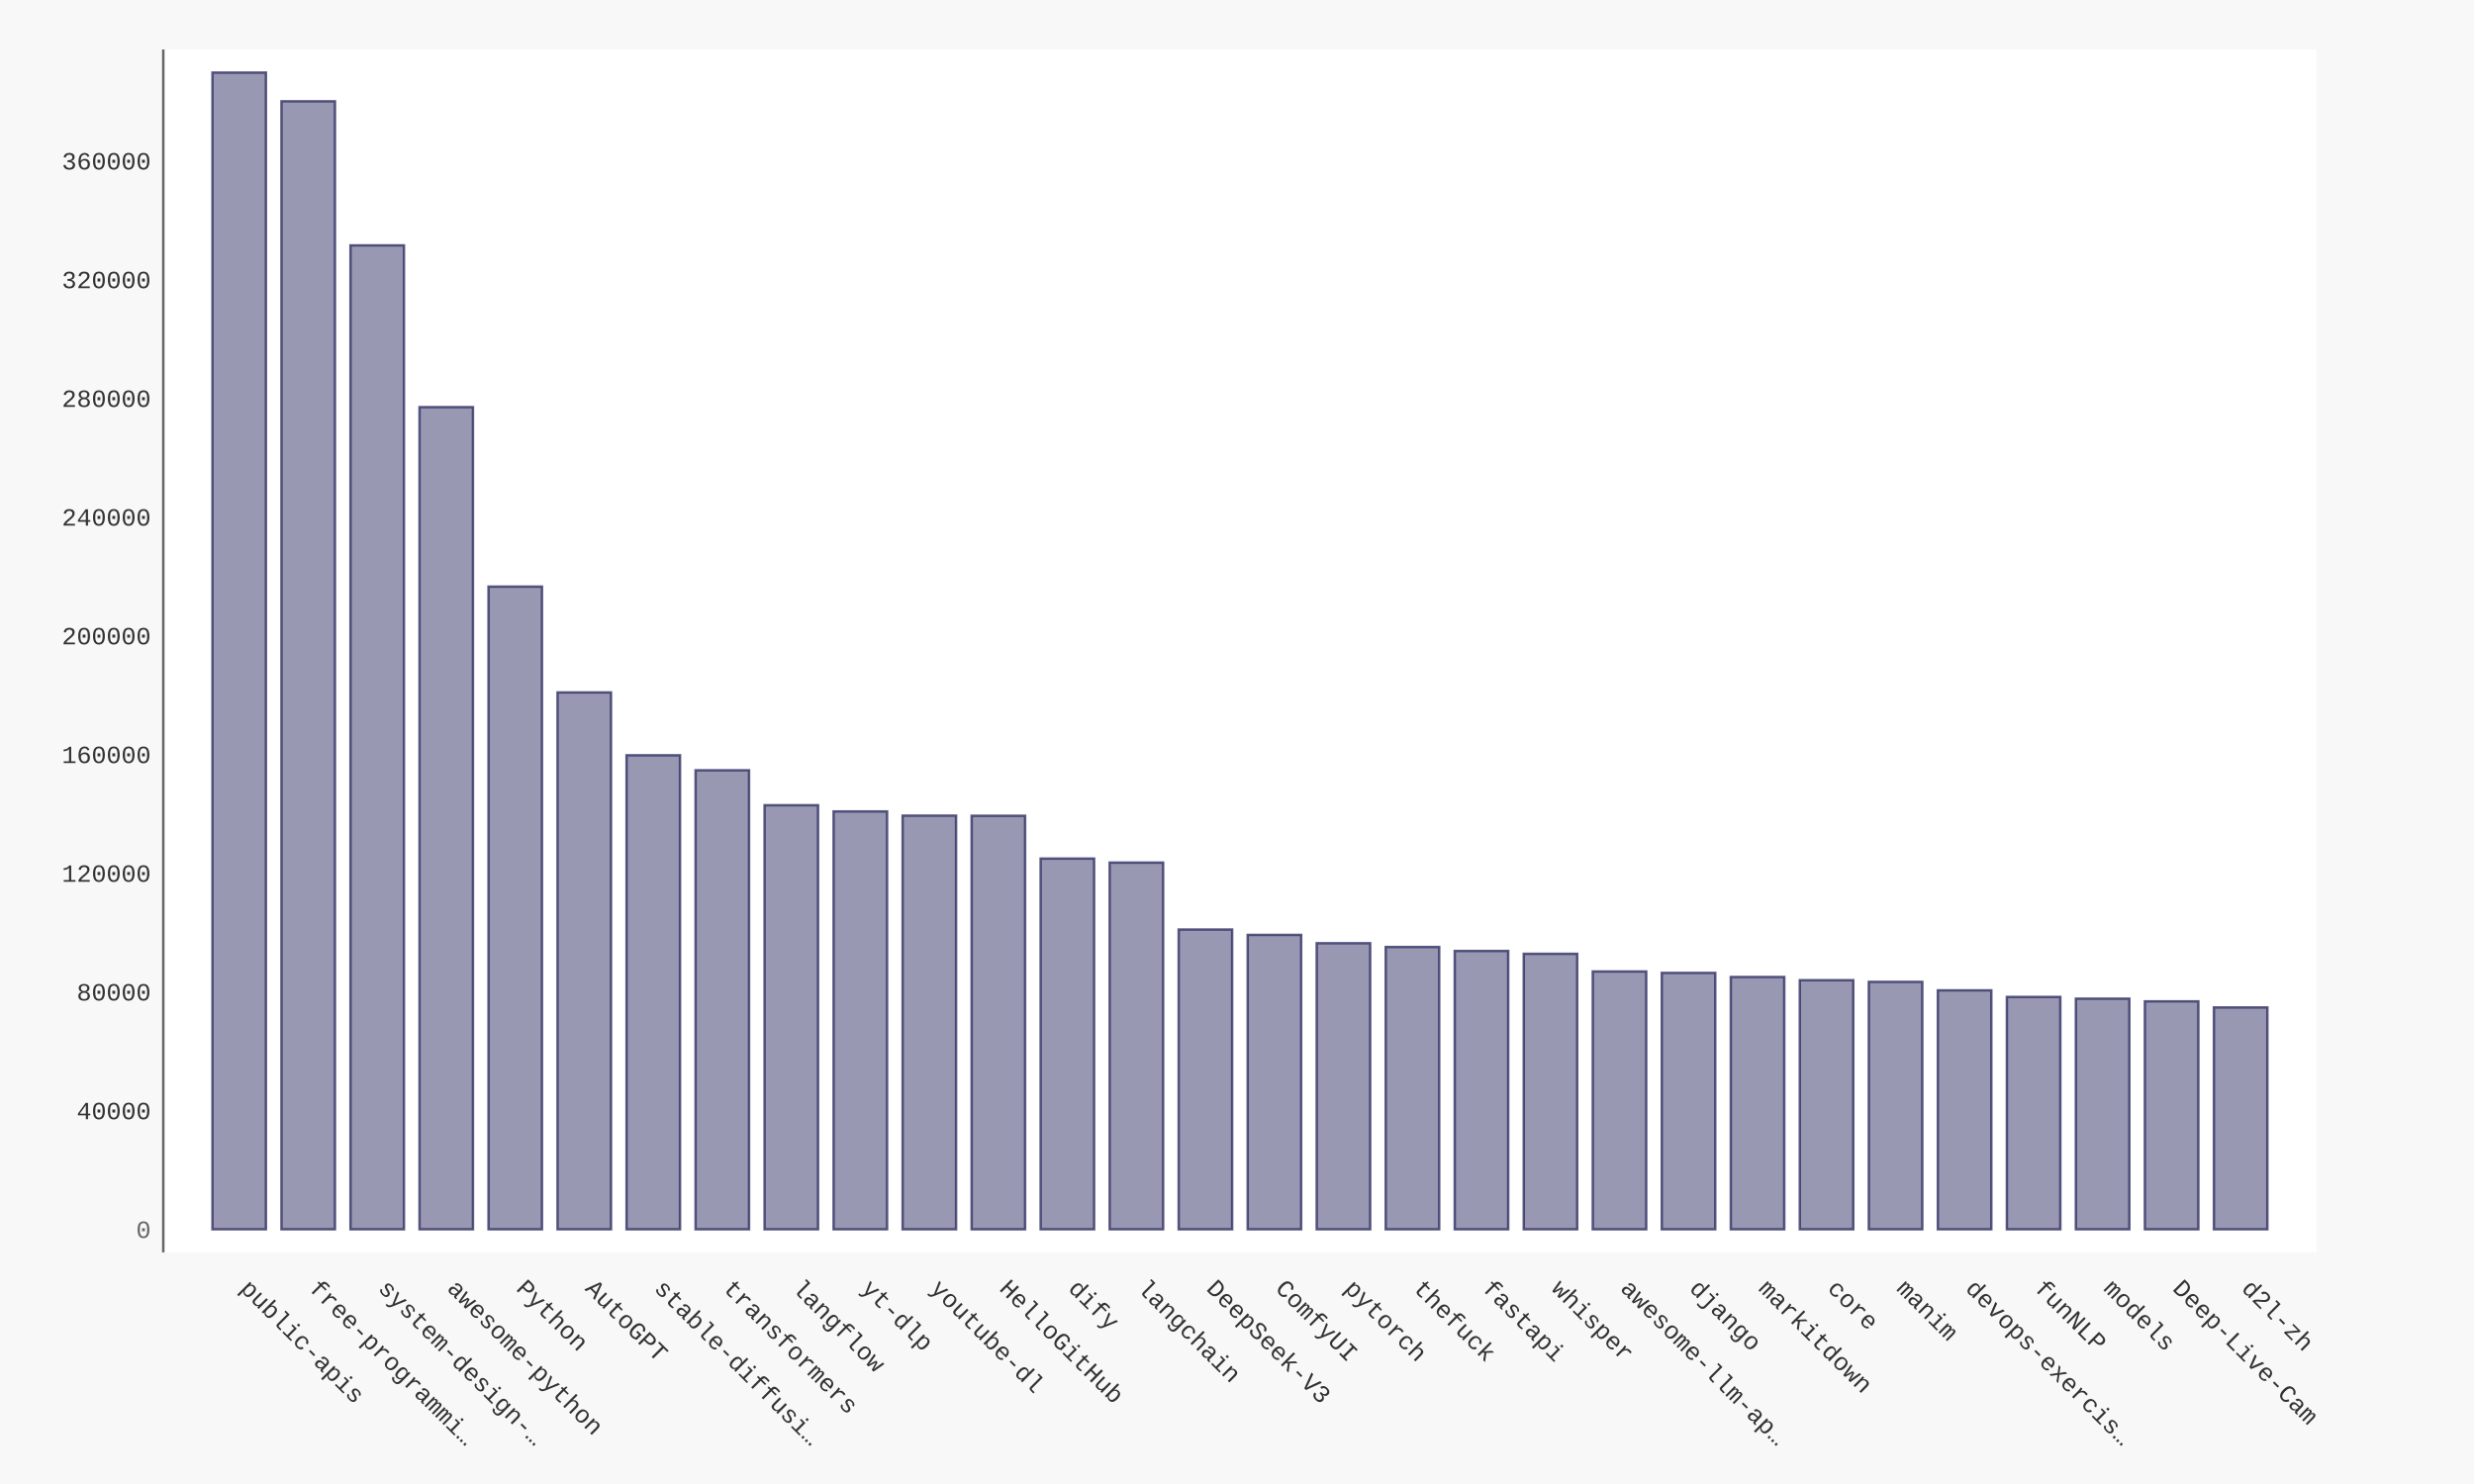
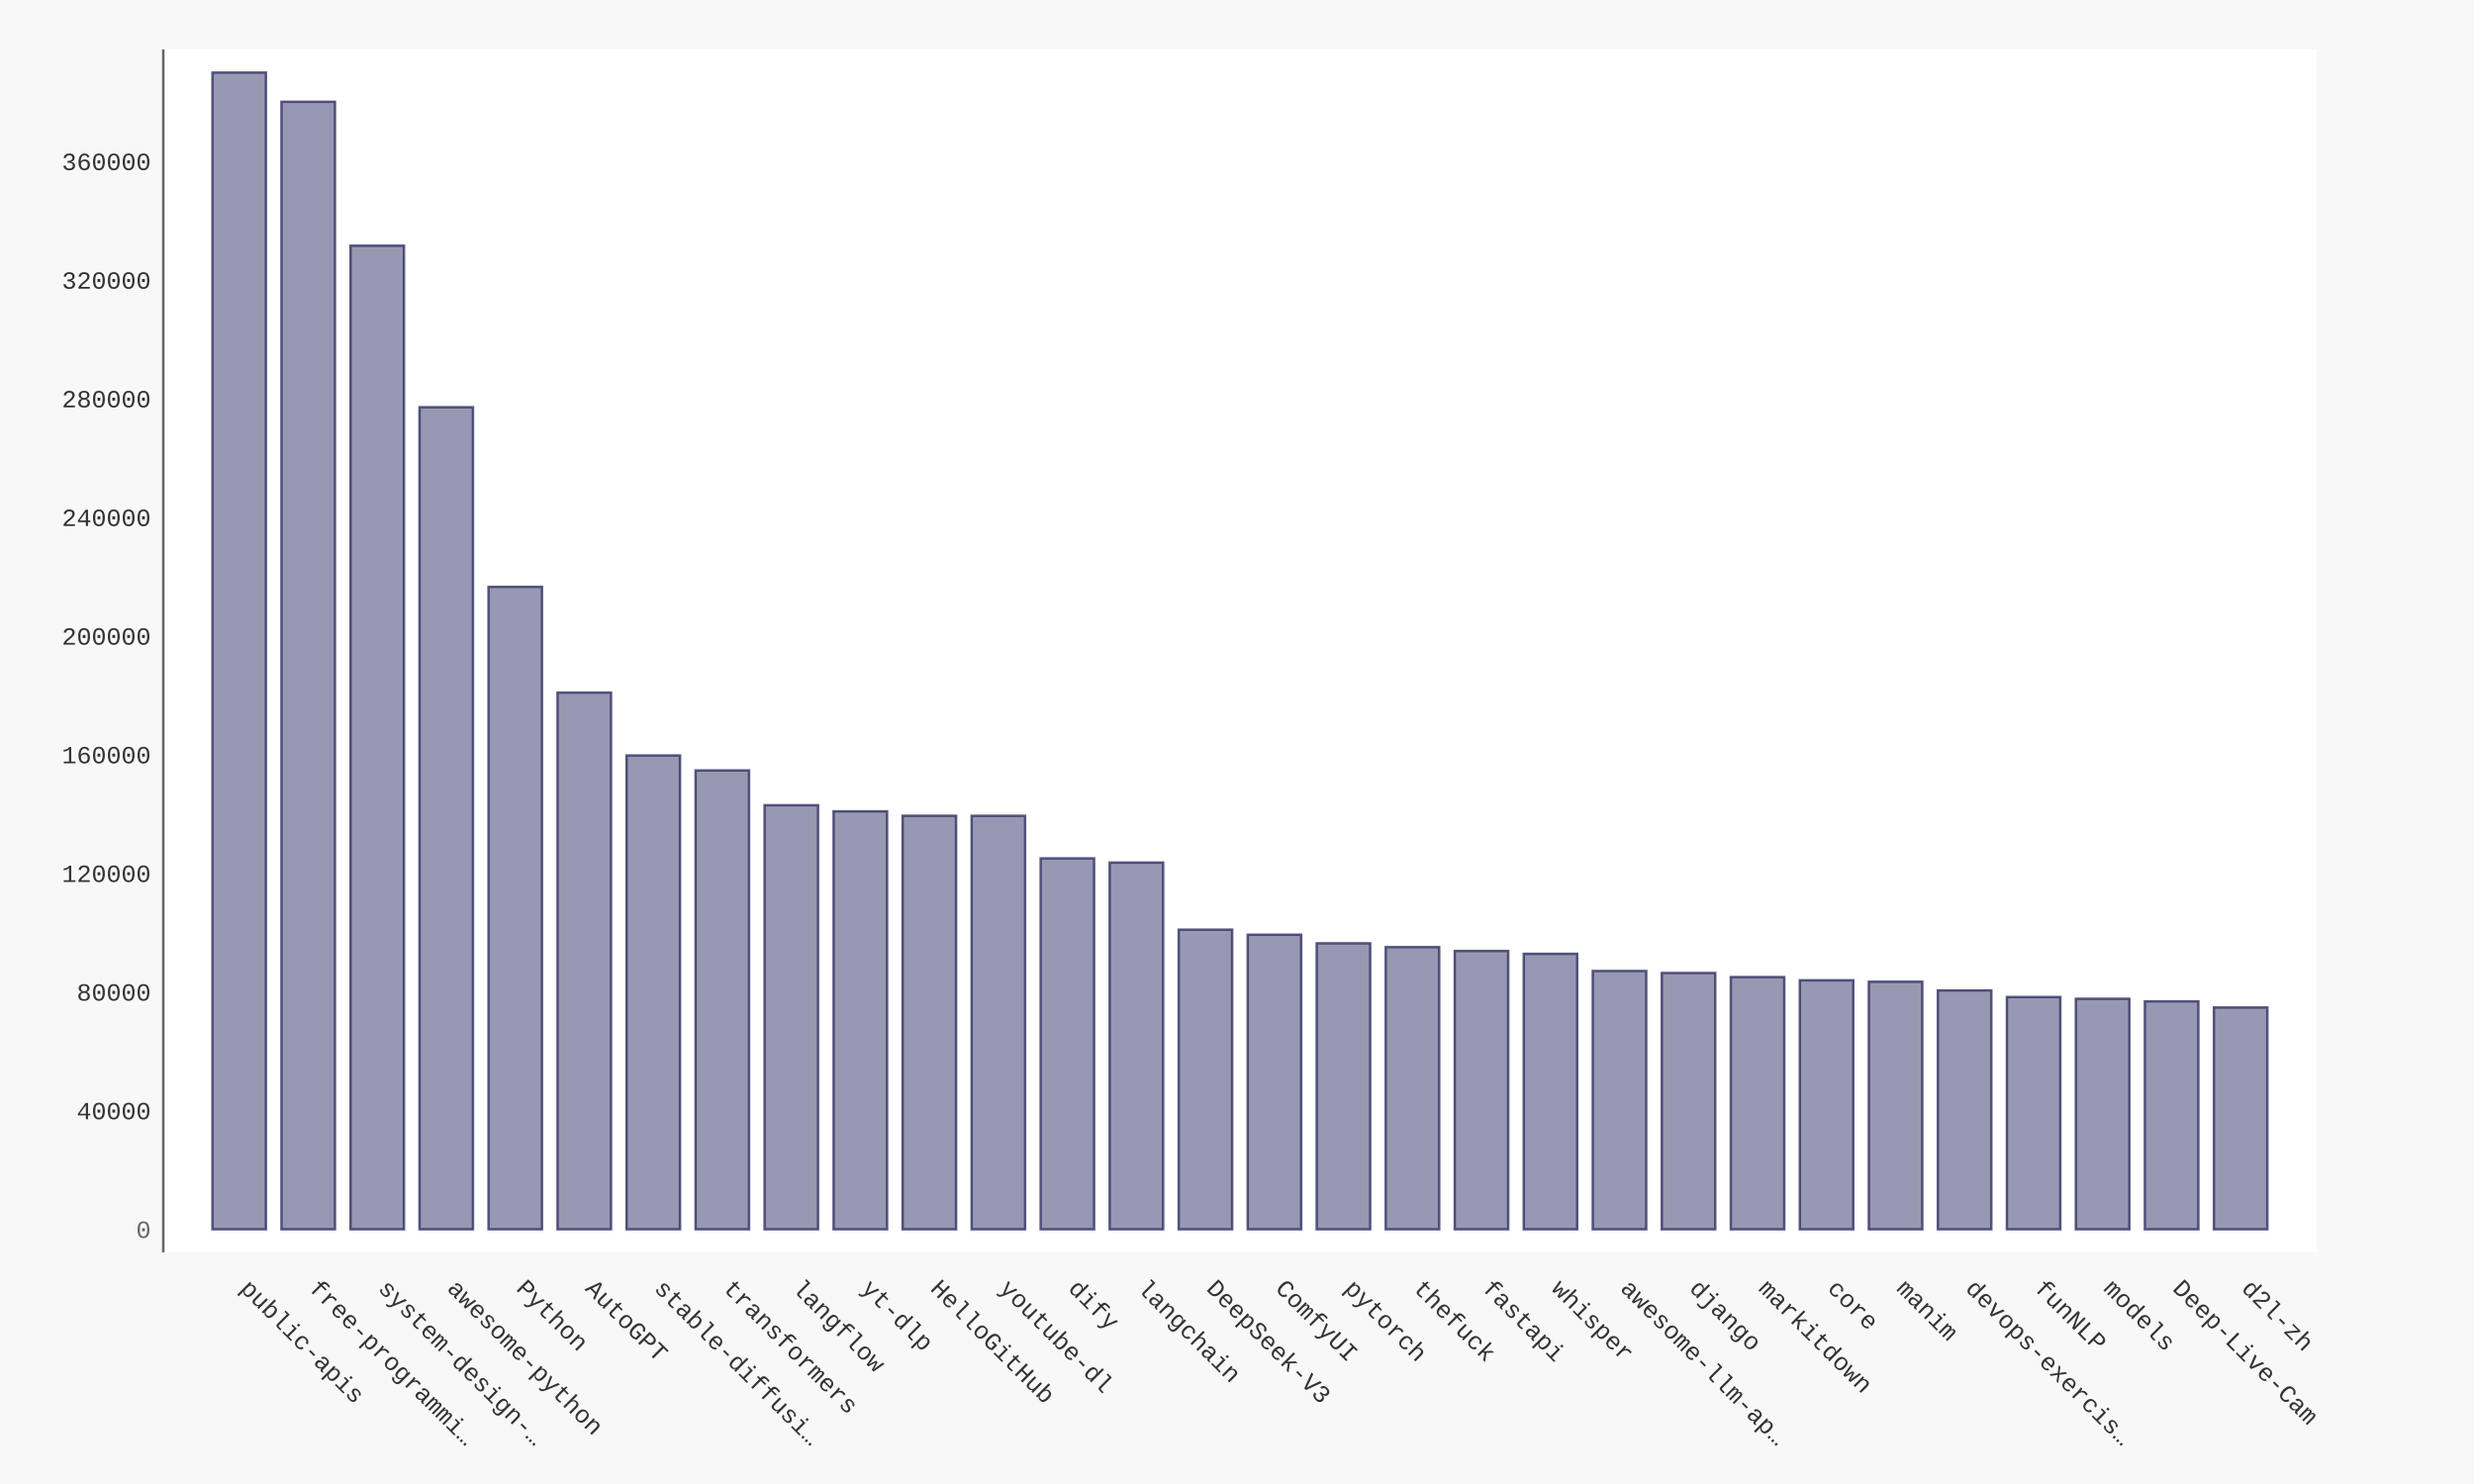
- <svg xmlns="http://www.w3.org/2000/svg" xmlns:xlink="http://www.w3.org/1999/xlink" id="chart-7978bd0c-6b64-418a-9ad6-b50621674165" class="pygal-chart" viewBox="0 0 1000 600">
+ <svg xmlns="http://www.w3.org/2000/svg" xmlns:xlink="http://www.w3.org/1999/xlink" id="chart-aba14079-276e-4769-9e2b-30df27727c1c" class="pygal-chart" viewBox="0 0 1000 600">
  <defs>
-     <style type="text/css">#chart-7978bd0c-6b64-418a-9ad6-b50621674165{-webkit-user-select:none;-webkit-font-smoothing:antialiased;font-family:Consolas,"Liberation Mono",Menlo,Courier,monospace}#chart-7978bd0c-6b64-418a-9ad6-b50621674165 .title{font-family:Consolas,"Liberation Mono",Menlo,Courier,monospace;font-size:16px}#chart-7978bd0c-6b64-418a-9ad6-b50621674165 .legends .legend text{font-family:Consolas,"Liberation Mono",Menlo,Courier,monospace;font-size:14px}#chart-7978bd0c-6b64-418a-9ad6-b50621674165 .axis text{font-family:Consolas,"Liberation Mono",Menlo,Courier,monospace;font-size:10px}#chart-7978bd0c-6b64-418a-9ad6-b50621674165 .axis text.major{font-family:Consolas,"Liberation Mono",Menlo,Courier,monospace;font-size:10px}#chart-7978bd0c-6b64-418a-9ad6-b50621674165 .text-overlay text.value{font-family:Consolas,"Liberation Mono",Menlo,Courier,monospace;font-size:16px}#chart-7978bd0c-6b64-418a-9ad6-b50621674165 .text-overlay text.label{font-family:Consolas,"Liberation Mono",Menlo,Courier,monospace;font-size:10px}#chart-7978bd0c-6b64-418a-9ad6-b50621674165 .tooltip{font-family:Consolas,"Liberation Mono",Menlo,Courier,monospace;font-size:14px}#chart-7978bd0c-6b64-418a-9ad6-b50621674165 text.no_data{font-family:Consolas,"Liberation Mono",Menlo,Courier,monospace;font-size:64px}
- #chart-7978bd0c-6b64-418a-9ad6-b50621674165{background-color:#f8f8f8}#chart-7978bd0c-6b64-418a-9ad6-b50621674165 path,#chart-7978bd0c-6b64-418a-9ad6-b50621674165 line,#chart-7978bd0c-6b64-418a-9ad6-b50621674165 rect,#chart-7978bd0c-6b64-418a-9ad6-b50621674165 circle{-webkit-transition:250ms ease-in;-moz-transition:250ms ease-in;transition:250ms ease-in}#chart-7978bd0c-6b64-418a-9ad6-b50621674165 .graph &gt; .background{fill:#f8f8f8}#chart-7978bd0c-6b64-418a-9ad6-b50621674165 .plot &gt; .background{fill:#ffffff}#chart-7978bd0c-6b64-418a-9ad6-b50621674165 .graph{fill:#333}#chart-7978bd0c-6b64-418a-9ad6-b50621674165 text.no_data{fill:#666}#chart-7978bd0c-6b64-418a-9ad6-b50621674165 .title{fill:#666}#chart-7978bd0c-6b64-418a-9ad6-b50621674165 .legends .legend text{fill:#333}#chart-7978bd0c-6b64-418a-9ad6-b50621674165 .legends .legend:hover text{fill:#666}#chart-7978bd0c-6b64-418a-9ad6-b50621674165 .axis .line{stroke:#666}#chart-7978bd0c-6b64-418a-9ad6-b50621674165 .axis .guide.line{stroke:rgba(0,0,0,0.5)}#chart-7978bd0c-6b64-418a-9ad6-b50621674165 .axis .major.line{stroke:#333}#chart-7978bd0c-6b64-418a-9ad6-b50621674165 .axis text.major{fill:#666}#chart-7978bd0c-6b64-418a-9ad6-b50621674165 .axis.y .guides:hover .guide.line,#chart-7978bd0c-6b64-418a-9ad6-b50621674165 .line-graph .axis.x .guides:hover .guide.line,#chart-7978bd0c-6b64-418a-9ad6-b50621674165 .stackedline-graph .axis.x .guides:hover .guide.line,#chart-7978bd0c-6b64-418a-9ad6-b50621674165 .xy-graph .axis.x .guides:hover .guide.line{stroke:#666}#chart-7978bd0c-6b64-418a-9ad6-b50621674165 .axis .guides:hover text{fill:#666}#chart-7978bd0c-6b64-418a-9ad6-b50621674165 .reactive{fill-opacity:.5;stroke-opacity:.8;stroke-width:1}#chart-7978bd0c-6b64-418a-9ad6-b50621674165 .ci{stroke:#333}#chart-7978bd0c-6b64-418a-9ad6-b50621674165 .reactive.active,#chart-7978bd0c-6b64-418a-9ad6-b50621674165 .active .reactive{fill-opacity:.9;stroke-opacity:.9;stroke-width:4}#chart-7978bd0c-6b64-418a-9ad6-b50621674165 .ci .reactive.active{stroke-width:1.5}#chart-7978bd0c-6b64-418a-9ad6-b50621674165 .series text{fill:#666}#chart-7978bd0c-6b64-418a-9ad6-b50621674165 .tooltip rect{fill:#ffffff;stroke:#666;-webkit-transition:opacity 250ms ease-in;-moz-transition:opacity 250ms ease-in;transition:opacity 250ms ease-in}#chart-7978bd0c-6b64-418a-9ad6-b50621674165 .tooltip .label{fill:#333}#chart-7978bd0c-6b64-418a-9ad6-b50621674165 .tooltip .label{fill:#333}#chart-7978bd0c-6b64-418a-9ad6-b50621674165 .tooltip .legend{font-size:.8em;fill:rgba(0,0,0,0.5)}#chart-7978bd0c-6b64-418a-9ad6-b50621674165 .tooltip .x_label{font-size:.6em;fill:#666}#chart-7978bd0c-6b64-418a-9ad6-b50621674165 .tooltip .xlink{font-size:.5em;text-decoration:underline}#chart-7978bd0c-6b64-418a-9ad6-b50621674165 .tooltip .value{font-size:1.5em}#chart-7978bd0c-6b64-418a-9ad6-b50621674165 .bound{font-size:.5em}#chart-7978bd0c-6b64-418a-9ad6-b50621674165 .max-value{font-size:.75em;fill:rgba(0,0,0,0.5)}#chart-7978bd0c-6b64-418a-9ad6-b50621674165 .map-element{fill:#ffffff;stroke:rgba(0,0,0,0.5) !important}#chart-7978bd0c-6b64-418a-9ad6-b50621674165 .map-element .reactive{fill-opacity:inherit;stroke-opacity:inherit}#chart-7978bd0c-6b64-418a-9ad6-b50621674165 .color-0,#chart-7978bd0c-6b64-418a-9ad6-b50621674165 .color-0 a:visited{stroke:#333366;fill:#333366}#chart-7978bd0c-6b64-418a-9ad6-b50621674165 .text-overlay .color-0 text{fill:black}
- #chart-7978bd0c-6b64-418a-9ad6-b50621674165 text.no_data{text-anchor:middle}#chart-7978bd0c-6b64-418a-9ad6-b50621674165 .guide.line{fill:none}#chart-7978bd0c-6b64-418a-9ad6-b50621674165 .centered{text-anchor:middle}#chart-7978bd0c-6b64-418a-9ad6-b50621674165 .title{text-anchor:middle}#chart-7978bd0c-6b64-418a-9ad6-b50621674165 .legends .legend text{fill-opacity:1}#chart-7978bd0c-6b64-418a-9ad6-b50621674165 .axis.x text{text-anchor:middle}#chart-7978bd0c-6b64-418a-9ad6-b50621674165 .axis.x:not(.web) text[transform]{text-anchor:start}#chart-7978bd0c-6b64-418a-9ad6-b50621674165 .axis.x:not(.web) text[transform].backwards{text-anchor:end}#chart-7978bd0c-6b64-418a-9ad6-b50621674165 .axis.y text{text-anchor:end}#chart-7978bd0c-6b64-418a-9ad6-b50621674165 .axis.y text[transform].backwards{text-anchor:start}#chart-7978bd0c-6b64-418a-9ad6-b50621674165 .axis.y2 text{text-anchor:start}#chart-7978bd0c-6b64-418a-9ad6-b50621674165 .axis.y2 text[transform].backwards{text-anchor:end}#chart-7978bd0c-6b64-418a-9ad6-b50621674165 .axis .guide.line{stroke-dasharray:4,4;stroke:black}#chart-7978bd0c-6b64-418a-9ad6-b50621674165 .axis .major.guide.line{stroke-dasharray:6,6;stroke:black}#chart-7978bd0c-6b64-418a-9ad6-b50621674165 .horizontal .axis.y .guide.line,#chart-7978bd0c-6b64-418a-9ad6-b50621674165 .horizontal .axis.y2 .guide.line,#chart-7978bd0c-6b64-418a-9ad6-b50621674165 .vertical .axis.x .guide.line{opacity:0}#chart-7978bd0c-6b64-418a-9ad6-b50621674165 .horizontal .axis.always_show .guide.line,#chart-7978bd0c-6b64-418a-9ad6-b50621674165 .vertical .axis.always_show .guide.line{opacity:1 !important}#chart-7978bd0c-6b64-418a-9ad6-b50621674165 .axis.y .guides:hover .guide.line,#chart-7978bd0c-6b64-418a-9ad6-b50621674165 .axis.y2 .guides:hover .guide.line,#chart-7978bd0c-6b64-418a-9ad6-b50621674165 .axis.x .guides:hover .guide.line{opacity:1}#chart-7978bd0c-6b64-418a-9ad6-b50621674165 .axis .guides:hover text{opacity:1}#chart-7978bd0c-6b64-418a-9ad6-b50621674165 .nofill{fill:none}#chart-7978bd0c-6b64-418a-9ad6-b50621674165 .subtle-fill{fill-opacity:.2}#chart-7978bd0c-6b64-418a-9ad6-b50621674165 .dot{stroke-width:1px;fill-opacity:1;stroke-opacity:1}#chart-7978bd0c-6b64-418a-9ad6-b50621674165 .dot.active{stroke-width:5px}#chart-7978bd0c-6b64-418a-9ad6-b50621674165 .dot.negative{fill:transparent}#chart-7978bd0c-6b64-418a-9ad6-b50621674165 text,#chart-7978bd0c-6b64-418a-9ad6-b50621674165 tspan{stroke:none !important}#chart-7978bd0c-6b64-418a-9ad6-b50621674165 .series text.active{opacity:1}#chart-7978bd0c-6b64-418a-9ad6-b50621674165 .tooltip rect{fill-opacity:.95;stroke-width:.5}#chart-7978bd0c-6b64-418a-9ad6-b50621674165 .tooltip text{fill-opacity:1}#chart-7978bd0c-6b64-418a-9ad6-b50621674165 .showable{visibility:hidden}#chart-7978bd0c-6b64-418a-9ad6-b50621674165 .showable.shown{visibility:visible}#chart-7978bd0c-6b64-418a-9ad6-b50621674165 .gauge-background{fill:rgba(229,229,229,1);stroke:none}#chart-7978bd0c-6b64-418a-9ad6-b50621674165 .bg-lines{stroke:#f8f8f8;stroke-width:2px}</style>
+     <style type="text/css">#chart-aba14079-276e-4769-9e2b-30df27727c1c{-webkit-user-select:none;-webkit-font-smoothing:antialiased;font-family:Consolas,"Liberation Mono",Menlo,Courier,monospace}#chart-aba14079-276e-4769-9e2b-30df27727c1c .title{font-family:Consolas,"Liberation Mono",Menlo,Courier,monospace;font-size:16px}#chart-aba14079-276e-4769-9e2b-30df27727c1c .legends .legend text{font-family:Consolas,"Liberation Mono",Menlo,Courier,monospace;font-size:14px}#chart-aba14079-276e-4769-9e2b-30df27727c1c .axis text{font-family:Consolas,"Liberation Mono",Menlo,Courier,monospace;font-size:10px}#chart-aba14079-276e-4769-9e2b-30df27727c1c .axis text.major{font-family:Consolas,"Liberation Mono",Menlo,Courier,monospace;font-size:10px}#chart-aba14079-276e-4769-9e2b-30df27727c1c .text-overlay text.value{font-family:Consolas,"Liberation Mono",Menlo,Courier,monospace;font-size:16px}#chart-aba14079-276e-4769-9e2b-30df27727c1c .text-overlay text.label{font-family:Consolas,"Liberation Mono",Menlo,Courier,monospace;font-size:10px}#chart-aba14079-276e-4769-9e2b-30df27727c1c .tooltip{font-family:Consolas,"Liberation Mono",Menlo,Courier,monospace;font-size:14px}#chart-aba14079-276e-4769-9e2b-30df27727c1c text.no_data{font-family:Consolas,"Liberation Mono",Menlo,Courier,monospace;font-size:64px}
+ #chart-aba14079-276e-4769-9e2b-30df27727c1c{background-color:#f8f8f8}#chart-aba14079-276e-4769-9e2b-30df27727c1c path,#chart-aba14079-276e-4769-9e2b-30df27727c1c line,#chart-aba14079-276e-4769-9e2b-30df27727c1c rect,#chart-aba14079-276e-4769-9e2b-30df27727c1c circle{-webkit-transition:250ms ease-in;-moz-transition:250ms ease-in;transition:250ms ease-in}#chart-aba14079-276e-4769-9e2b-30df27727c1c .graph &gt; .background{fill:#f8f8f8}#chart-aba14079-276e-4769-9e2b-30df27727c1c .plot &gt; .background{fill:#ffffff}#chart-aba14079-276e-4769-9e2b-30df27727c1c .graph{fill:#333}#chart-aba14079-276e-4769-9e2b-30df27727c1c text.no_data{fill:#666}#chart-aba14079-276e-4769-9e2b-30df27727c1c .title{fill:#666}#chart-aba14079-276e-4769-9e2b-30df27727c1c .legends .legend text{fill:#333}#chart-aba14079-276e-4769-9e2b-30df27727c1c .legends .legend:hover text{fill:#666}#chart-aba14079-276e-4769-9e2b-30df27727c1c .axis .line{stroke:#666}#chart-aba14079-276e-4769-9e2b-30df27727c1c .axis .guide.line{stroke:rgba(0,0,0,0.5)}#chart-aba14079-276e-4769-9e2b-30df27727c1c .axis .major.line{stroke:#333}#chart-aba14079-276e-4769-9e2b-30df27727c1c .axis text.major{fill:#666}#chart-aba14079-276e-4769-9e2b-30df27727c1c .axis.y .guides:hover .guide.line,#chart-aba14079-276e-4769-9e2b-30df27727c1c .line-graph .axis.x .guides:hover .guide.line,#chart-aba14079-276e-4769-9e2b-30df27727c1c .stackedline-graph .axis.x .guides:hover .guide.line,#chart-aba14079-276e-4769-9e2b-30df27727c1c .xy-graph .axis.x .guides:hover .guide.line{stroke:#666}#chart-aba14079-276e-4769-9e2b-30df27727c1c .axis .guides:hover text{fill:#666}#chart-aba14079-276e-4769-9e2b-30df27727c1c .reactive{fill-opacity:.5;stroke-opacity:.8;stroke-width:1}#chart-aba14079-276e-4769-9e2b-30df27727c1c .ci{stroke:#333}#chart-aba14079-276e-4769-9e2b-30df27727c1c .reactive.active,#chart-aba14079-276e-4769-9e2b-30df27727c1c .active .reactive{fill-opacity:.9;stroke-opacity:.9;stroke-width:4}#chart-aba14079-276e-4769-9e2b-30df27727c1c .ci .reactive.active{stroke-width:1.5}#chart-aba14079-276e-4769-9e2b-30df27727c1c .series text{fill:#666}#chart-aba14079-276e-4769-9e2b-30df27727c1c .tooltip rect{fill:#ffffff;stroke:#666;-webkit-transition:opacity 250ms ease-in;-moz-transition:opacity 250ms ease-in;transition:opacity 250ms ease-in}#chart-aba14079-276e-4769-9e2b-30df27727c1c .tooltip .label{fill:#333}#chart-aba14079-276e-4769-9e2b-30df27727c1c .tooltip .label{fill:#333}#chart-aba14079-276e-4769-9e2b-30df27727c1c .tooltip .legend{font-size:.8em;fill:rgba(0,0,0,0.5)}#chart-aba14079-276e-4769-9e2b-30df27727c1c .tooltip .x_label{font-size:.6em;fill:#666}#chart-aba14079-276e-4769-9e2b-30df27727c1c .tooltip .xlink{font-size:.5em;text-decoration:underline}#chart-aba14079-276e-4769-9e2b-30df27727c1c .tooltip .value{font-size:1.5em}#chart-aba14079-276e-4769-9e2b-30df27727c1c .bound{font-size:.5em}#chart-aba14079-276e-4769-9e2b-30df27727c1c .max-value{font-size:.75em;fill:rgba(0,0,0,0.5)}#chart-aba14079-276e-4769-9e2b-30df27727c1c .map-element{fill:#ffffff;stroke:rgba(0,0,0,0.5) !important}#chart-aba14079-276e-4769-9e2b-30df27727c1c .map-element .reactive{fill-opacity:inherit;stroke-opacity:inherit}#chart-aba14079-276e-4769-9e2b-30df27727c1c .color-0,#chart-aba14079-276e-4769-9e2b-30df27727c1c .color-0 a:visited{stroke:#333366;fill:#333366}#chart-aba14079-276e-4769-9e2b-30df27727c1c .text-overlay .color-0 text{fill:black}
+ #chart-aba14079-276e-4769-9e2b-30df27727c1c text.no_data{text-anchor:middle}#chart-aba14079-276e-4769-9e2b-30df27727c1c .guide.line{fill:none}#chart-aba14079-276e-4769-9e2b-30df27727c1c .centered{text-anchor:middle}#chart-aba14079-276e-4769-9e2b-30df27727c1c .title{text-anchor:middle}#chart-aba14079-276e-4769-9e2b-30df27727c1c .legends .legend text{fill-opacity:1}#chart-aba14079-276e-4769-9e2b-30df27727c1c .axis.x text{text-anchor:middle}#chart-aba14079-276e-4769-9e2b-30df27727c1c .axis.x:not(.web) text[transform]{text-anchor:start}#chart-aba14079-276e-4769-9e2b-30df27727c1c .axis.x:not(.web) text[transform].backwards{text-anchor:end}#chart-aba14079-276e-4769-9e2b-30df27727c1c .axis.y text{text-anchor:end}#chart-aba14079-276e-4769-9e2b-30df27727c1c .axis.y text[transform].backwards{text-anchor:start}#chart-aba14079-276e-4769-9e2b-30df27727c1c .axis.y2 text{text-anchor:start}#chart-aba14079-276e-4769-9e2b-30df27727c1c .axis.y2 text[transform].backwards{text-anchor:end}#chart-aba14079-276e-4769-9e2b-30df27727c1c .axis .guide.line{stroke-dasharray:4,4;stroke:black}#chart-aba14079-276e-4769-9e2b-30df27727c1c .axis .major.guide.line{stroke-dasharray:6,6;stroke:black}#chart-aba14079-276e-4769-9e2b-30df27727c1c .horizontal .axis.y .guide.line,#chart-aba14079-276e-4769-9e2b-30df27727c1c .horizontal .axis.y2 .guide.line,#chart-aba14079-276e-4769-9e2b-30df27727c1c .vertical .axis.x .guide.line{opacity:0}#chart-aba14079-276e-4769-9e2b-30df27727c1c .horizontal .axis.always_show .guide.line,#chart-aba14079-276e-4769-9e2b-30df27727c1c .vertical .axis.always_show .guide.line{opacity:1 !important}#chart-aba14079-276e-4769-9e2b-30df27727c1c .axis.y .guides:hover .guide.line,#chart-aba14079-276e-4769-9e2b-30df27727c1c .axis.y2 .guides:hover .guide.line,#chart-aba14079-276e-4769-9e2b-30df27727c1c .axis.x .guides:hover .guide.line{opacity:1}#chart-aba14079-276e-4769-9e2b-30df27727c1c .axis .guides:hover text{opacity:1}#chart-aba14079-276e-4769-9e2b-30df27727c1c .nofill{fill:none}#chart-aba14079-276e-4769-9e2b-30df27727c1c .subtle-fill{fill-opacity:.2}#chart-aba14079-276e-4769-9e2b-30df27727c1c .dot{stroke-width:1px;fill-opacity:1;stroke-opacity:1}#chart-aba14079-276e-4769-9e2b-30df27727c1c .dot.active{stroke-width:5px}#chart-aba14079-276e-4769-9e2b-30df27727c1c .dot.negative{fill:transparent}#chart-aba14079-276e-4769-9e2b-30df27727c1c text,#chart-aba14079-276e-4769-9e2b-30df27727c1c tspan{stroke:none !important}#chart-aba14079-276e-4769-9e2b-30df27727c1c .series text.active{opacity:1}#chart-aba14079-276e-4769-9e2b-30df27727c1c .tooltip rect{fill-opacity:.95;stroke-width:.5}#chart-aba14079-276e-4769-9e2b-30df27727c1c .tooltip text{fill-opacity:1}#chart-aba14079-276e-4769-9e2b-30df27727c1c .showable{visibility:hidden}#chart-aba14079-276e-4769-9e2b-30df27727c1c .showable.shown{visibility:visible}#chart-aba14079-276e-4769-9e2b-30df27727c1c .gauge-background{fill:rgba(229,229,229,1);stroke:none}#chart-aba14079-276e-4769-9e2b-30df27727c1c .bg-lines{stroke:#f8f8f8;stroke-width:2px}</style>
  </defs>
  <g class="graph bar-graph vertical">
    <rect x="0" y="0" width="1000" height="600" class="background" />
    <g transform="translate(66, 20)" class="plot">
      <rect x="0" y="0" width="870.36" height="486.36" class="background" />
      <g class="axis y">
        <g class="guides">
          <text x="-5" y="480.507" class="major">0</text>
        </g>
        <g class="guides">
-           <text x="-5" y="432.508" class="">40000</text>
-         </g>
-         <g class="guides">
-           <text x="-5" y="384.509" class="">80000</text>
-         </g>
-         <g class="guides">
-           <text x="-5" y="336.51" class="">120000</text>
-         </g>
-         <g class="guides">
-           <text x="-5" y="288.511" class="">160000</text>
-         </g>
-         <g class="guides">
-           <text x="-5" y="240.512" class="">200000</text>
-         </g>
-         <g class="guides">
-           <text x="-5" y="192.513" class="">240000</text>
-         </g>
-         <g class="guides">
-           <text x="-5" y="144.513" class="">280000</text>
-         </g>
-         <g class="guides">
-           <text x="-5" y="96.514" class="">320000</text>
-         </g>
-         <g class="guides">
-           <text x="-5" y="48.515" class="">360000</text>
+           <text x="-5" y="432.536" class="">40000</text>
+         </g>
+         <g class="guides">
+           <text x="-5" y="384.564" class="">80000</text>
+         </g>
+         <g class="guides">
+           <text x="-5" y="336.592" class="">120000</text>
+         </g>
+         <g class="guides">
+           <text x="-5" y="288.62" class="">160000</text>
+         </g>
+         <g class="guides">
+           <text x="-5" y="240.648" class="">200000</text>
+         </g>
+         <g class="guides">
+           <text x="-5" y="192.677" class="">240000</text>
+         </g>
+         <g class="guides">
+           <text x="-5" y="144.705" class="">280000</text>
+         </g>
+         <g class="guides">
+           <text x="-5" y="96.733" class="">320000</text>
+         </g>
+         <g class="guides">
+           <text x="-5" y="48.761" class="">360000</text>
        </g>
      </g>
      <g class="axis x">
        <path d="M0 0 v486.36" class="line" />
        <g class="guides">
          <path d="M30.686 0 v486.36" class="guide line" />
          <text x="30.686" y="501.36" class="" transform="rotate(45 30.68578 501.3604)">public-apis</text>
        </g>
        <g class="guides">
          <path d="M58.582 0 v486.36" class="guide line" />
          <text x="58.582" y="501.36" class="" transform="rotate(45 58.58195 501.3604)">free-programmi…</text>
        </g>
        <g class="guides">
          <path d="M86.478 0 v486.36" class="guide line" />
          <text x="86.478" y="501.36" class="" transform="rotate(45 86.47812 501.3604)">system-design-…</text>
        </g>
        <g class="guides">
          <path d="M114.374 0 v486.36" class="guide line" />
          <text x="114.374" y="501.36" class="" transform="rotate(45 114.3743 501.3604)">awesome-python</text>
        </g>
        <g class="guides">
          <path d="M142.27 0 v486.36" class="guide line" />
          <text x="142.27" y="501.36" class="" transform="rotate(45 142.2704 501.3604)">Python</text>
        </g>
        <g class="guides">
          <path d="M170.167 0 v486.36" class="guide line" />
          <text x="170.167" y="501.36" class="" transform="rotate(45 170.1666 501.3604)">AutoGPT</text>
        </g>
        <g class="guides">
          <path d="M198.063 0 v486.36" class="guide line" />
          <text x="198.063" y="501.36" class="" transform="rotate(45 198.0628 501.3604)">stable-diffusi…</text>
        </g>
        <g class="guides">
          <path d="M225.959 0 v486.36" class="guide line" />
          <text x="225.959" y="501.36" class="" transform="rotate(45 225.9589 501.3604)">transformers</text>
        </g>
        <g class="guides">
          <path d="M253.855 0 v486.36" class="guide line" />
          <text x="253.855" y="501.36" class="" transform="rotate(45 253.8551 501.3604)">langflow</text>
        </g>
        <g class="guides">
          <path d="M281.751 0 v486.36" class="guide line" />
          <text x="281.751" y="501.36" class="" transform="rotate(45 281.7513 501.3604)">yt-dlp</text>
        </g>
        <g class="guides">
          <path d="M309.647 0 v486.36" class="guide line" />
-           <text x="309.647" y="501.36" class="" transform="rotate(45 309.6474 501.3604)">youtube-dl</text>
+           <text x="309.647" y="501.36" class="" transform="rotate(45 309.6474 501.3604)">HelloGitHub</text>
        </g>
        <g class="guides">
          <path d="M337.544 0 v486.36" class="guide line" />
-           <text x="337.544" y="501.36" class="" transform="rotate(45 337.5436 501.3604)">HelloGitHub</text>
+           <text x="337.544" y="501.36" class="" transform="rotate(45 337.5436 501.3604)">youtube-dl</text>
        </g>
        <g class="guides">
          <path d="M365.44 0 v486.36" class="guide line" />
          <text x="365.44" y="501.36" class="" transform="rotate(45 365.4398 501.3604)">dify</text>
        </g>
        <g class="guides">
          <path d="M393.336 0 v486.36" class="guide line" />
          <text x="393.336" y="501.36" class="" transform="rotate(45 393.3359 501.3604)">langchain</text>
        </g>
        <g class="guides">
          <path d="M421.232 0 v486.36" class="guide line" />
          <text x="421.232" y="501.36" class="" transform="rotate(45 421.2321 501.3604)">DeepSeek-V3</text>
        </g>
        <g class="guides">
          <path d="M449.128 0 v486.36" class="guide line" />
          <text x="449.128" y="501.36" class="" transform="rotate(45 449.1283 501.3604)">ComfyUI</text>
        </g>
        <g class="guides">
          <path d="M477.024 0 v486.36" class="guide line" />
          <text x="477.024" y="501.36" class="" transform="rotate(45 477.0244 501.3604)">pytorch</text>
        </g>
        <g class="guides">
          <path d="M504.921 0 v486.36" class="guide line" />
          <text x="504.921" y="501.36" class="" transform="rotate(45 504.9206 501.3604)">thefuck</text>
        </g>
        <g class="guides">
          <path d="M532.817 0 v486.36" class="guide line" />
          <text x="532.817" y="501.36" class="" transform="rotate(45 532.8168 501.3604)">fastapi</text>
        </g>
        <g class="guides">
          <path d="M560.713 0 v486.36" class="guide line" />
          <text x="560.713" y="501.36" class="" transform="rotate(45 560.7129 501.3604)">whisper</text>
        </g>
        <g class="guides">
          <path d="M588.609 0 v486.36" class="guide line" />
          <text x="588.609" y="501.36" class="" transform="rotate(45 588.6091 501.3604)">awesome-llm-ap…</text>
        </g>
        <g class="guides">
          <path d="M616.505 0 v486.36" class="guide line" />
          <text x="616.505" y="501.36" class="" transform="rotate(45 616.5053 501.3604)">django</text>
        </g>
        <g class="guides">
          <path d="M644.401 0 v486.36" class="guide line" />
          <text x="644.401" y="501.36" class="" transform="rotate(45 644.4014 501.3604)">markitdown</text>
        </g>
        <g class="guides">
          <path d="M672.298 0 v486.36" class="guide line" />
          <text x="672.298" y="501.36" class="" transform="rotate(45 672.2976 501.3604)">core</text>
        </g>
        <g class="guides">
          <path d="M700.194 0 v486.36" class="guide line" />
          <text x="700.194" y="501.36" class="" transform="rotate(45 700.1938 501.3604)">manim</text>
        </g>
        <g class="guides">
          <path d="M728.09 0 v486.36" class="guide line" />
          <text x="728.09" y="501.36" class="" transform="rotate(45 728.0899 501.3604)">devops-exercis…</text>
        </g>
        <g class="guides">
          <path d="M755.986 0 v486.36" class="guide line" />
          <text x="755.986" y="501.36" class="" transform="rotate(45 755.9861 501.3604)">funNLP</text>
        </g>
        <g class="guides">
          <path d="M783.882 0 v486.36" class="guide line" />
          <text x="783.882" y="501.36" class="" transform="rotate(45 783.8823 501.3604)">models</text>
        </g>
        <g class="guides">
          <path d="M811.778 0 v486.36" class="guide line" />
          <text x="811.778" y="501.36" class="" transform="rotate(45 811.7784 501.3604)">Deep-Live-Cam</text>
        </g>
        <g class="guides">
          <path d="M839.675 0 v486.36" class="guide line" />
          <text x="839.675" y="501.36" class="" transform="rotate(45 839.6746 501.3604)">d2l-zh</text>
        </g>
      </g>
      <g class="series serie-0 color-0">
        <g class="bars">
          <g class="bar">
            <a target="_blank" xlink:href="https://github.com/public-apis/public-apis">
              <rect x="19.884" y="9.353" rx="0" ry="0" width="21.603" height="467.654" class="rect reactive tooltip-trigger" />
            </a>
          </g>
          <g class="bar">
            <a target="_blank" xlink:href="https://github.com/EbookFoundation/free-programming-books">
-               <rect x="47.781" y="20.963" rx="0" ry="0" width="21.603" height="456.044" class="rect reactive tooltip-trigger" />
+               <rect x="47.781" y="21.149" rx="0" ry="0" width="21.603" height="455.858" class="rect reactive tooltip-trigger" />
            </a>
          </g>
          <g class="bar">
            <a target="_blank" xlink:href="https://github.com/donnemartin/system-design-primer">
-               <rect x="75.677" y="79.207" rx="0" ry="0" width="21.603" height="397.8" class="rect reactive tooltip-trigger" />
+               <rect x="75.677" y="79.344" rx="0" ry="0" width="21.603" height="397.663" class="rect reactive tooltip-trigger" />
            </a>
          </g>
          <g class="bar">
            <a target="_blank" xlink:href="https://github.com/vinta/awesome-python">
-               <rect x="103.573" y="144.617" rx="0" ry="0" width="21.603" height="332.39" class="rect reactive tooltip-trigger" />
+               <rect x="103.573" y="144.653" rx="0" ry="0" width="21.603" height="332.355" class="rect reactive tooltip-trigger" />
            </a>
          </g>
          <g class="bar">
            <a target="_blank" xlink:href="https://github.com/TheAlgorithms/Python">
-               <rect x="131.469" y="217.18" rx="0" ry="0" width="21.603" height="259.828" class="rect reactive tooltip-trigger" />
+               <rect x="131.469" y="217.287" rx="0" ry="0" width="21.603" height="259.72" class="rect reactive tooltip-trigger" />
            </a>
          </g>
          <g class="bar">
            <a target="_blank" xlink:href="https://github.com/Significant-Gravitas/AutoGPT">
-               <rect x="159.365" y="259.961" rx="0" ry="0" width="21.603" height="217.046" class="rect reactive tooltip-trigger" />
+               <rect x="159.365" y="260.038" rx="0" ry="0" width="21.603" height="216.969" class="rect reactive tooltip-trigger" />
            </a>
          </g>
          <g class="bar">
            <a target="_blank" xlink:href="https://github.com/AUTOMATIC1111/stable-diffusion-webui">
-               <rect x="187.261" y="285.376" rx="0" ry="0" width="21.603" height="191.632" class="rect reactive tooltip-trigger" />
+               <rect x="187.261" y="285.452" rx="0" ry="0" width="21.603" height="191.555" class="rect reactive tooltip-trigger" />
            </a>
          </g>
          <g class="bar">
            <a target="_blank" xlink:href="https://github.com/huggingface/transformers">
-               <rect x="215.158" y="291.436" rx="0" ry="0" width="21.603" height="185.572" class="rect reactive tooltip-trigger" />
+               <rect x="215.158" y="291.492" rx="0" ry="0" width="21.603" height="185.515" class="rect reactive tooltip-trigger" />
            </a>
          </g>
          <g class="bar">
            <a target="_blank" xlink:href="https://github.com/langflow-ai/langflow">
-               <rect x="243.054" y="305.558" rx="0" ry="0" width="21.603" height="171.449" class="rect reactive tooltip-trigger" />
+               <rect x="243.054" y="305.556" rx="0" ry="0" width="21.603" height="171.451" class="rect reactive tooltip-trigger" />
            </a>
          </g>
          <g class="bar">
            <a target="_blank" xlink:href="https://github.com/yt-dlp/yt-dlp">
-               <rect x="270.95" y="308.072" rx="0" ry="0" width="21.603" height="168.935" class="rect reactive tooltip-trigger" />
+               <rect x="270.95" y="308.03" rx="0" ry="0" width="21.603" height="168.977" class="rect reactive tooltip-trigger" />
+             </a>
+           </g>
+           <g class="bar">
+             <a target="_blank" xlink:href="https://github.com/521xueweihan/HelloGitHub">
+               <rect x="298.846" y="309.826" rx="0" ry="0" width="21.603" height="167.182" class="rect reactive tooltip-trigger" />
            </a>
          </g>
          <g class="bar">
            <a target="_blank" xlink:href="https://github.com/ytdl-org/youtube-dl">
-               <rect x="298.846" y="309.774" rx="0" ry="0" width="21.603" height="167.234" class="rect reactive tooltip-trigger" />
-             </a>
-           </g>
-           <g class="bar">
-             <a target="_blank" xlink:href="https://github.com/521xueweihan/HelloGitHub">
-               <rect x="326.742" y="309.829" rx="0" ry="0" width="21.603" height="167.179" class="rect reactive tooltip-trigger" />
+               <rect x="326.742" y="309.85" rx="0" ry="0" width="21.603" height="167.158" class="rect reactive tooltip-trigger" />
            </a>
          </g>
          <g class="bar">
            <a target="_blank" xlink:href="https://github.com/langgenius/dify">
-               <rect x="354.638" y="327.137" rx="0" ry="0" width="21.603" height="149.87" class="rect reactive tooltip-trigger" />
+               <rect x="354.638" y="327.059" rx="0" ry="0" width="21.603" height="149.948" class="rect reactive tooltip-trigger" />
            </a>
          </g>
          <g class="bar">
            <a target="_blank" xlink:href="https://github.com/langchain-ai/langchain">
-               <rect x="382.535" y="328.764" rx="0" ry="0" width="21.603" height="148.243" class="rect reactive tooltip-trigger" />
+               <rect x="382.535" y="328.753" rx="0" ry="0" width="21.603" height="148.254" class="rect reactive tooltip-trigger" />
            </a>
          </g>
          <g class="bar">
            <a target="_blank" xlink:href="https://github.com/deepseek-ai/DeepSeek-V3">
-               <rect x="410.431" y="355.829" rx="0" ry="0" width="21.603" height="121.179" class="rect reactive tooltip-trigger" />
-             </a>
-           </g>
-           <g class="bar">
-             <a target="_blank" xlink:href="https://github.com/comfyanonymous/ComfyUI">
-               <rect x="438.327" y="357.991" rx="0" ry="0" width="21.603" height="119.016" class="rect reactive tooltip-trigger" />
+               <rect x="410.431" y="355.873" rx="0" ry="0" width="21.603" height="121.135" class="rect reactive tooltip-trigger" />
+             </a>
+           </g>
+           <g class="bar">
+             <a target="_blank" xlink:href="https://github.com/Comfy-Org/ComfyUI">
+               <rect x="438.327" y="357.914" rx="0" ry="0" width="21.603" height="119.094" class="rect reactive tooltip-trigger" />
            </a>
          </g>
          <g class="bar">
            <a target="_blank" xlink:href="https://github.com/pytorch/pytorch">
-               <rect x="466.223" y="361.358" rx="0" ry="0" width="21.603" height="115.649" class="rect reactive tooltip-trigger" />
+               <rect x="466.223" y="361.4" rx="0" ry="0" width="21.603" height="115.607" class="rect reactive tooltip-trigger" />
            </a>
          </g>
          <g class="bar">
            <a target="_blank" xlink:href="https://github.com/nvbn/thefuck">
-               <rect x="494.119" y="362.88" rx="0" ry="0" width="21.603" height="114.128" class="rect reactive tooltip-trigger" />
+               <rect x="494.119" y="362.932" rx="0" ry="0" width="21.603" height="114.076" class="rect reactive tooltip-trigger" />
            </a>
          </g>
          <g class="bar">
            <a target="_blank" xlink:href="https://github.com/fastapi/fastapi">
-               <rect x="522.015" y="364.488" rx="0" ry="0" width="21.603" height="112.52" class="rect reactive tooltip-trigger" />
+               <rect x="522.015" y="364.497" rx="0" ry="0" width="21.603" height="112.511" class="rect reactive tooltip-trigger" />
            </a>
          </g>
          <g class="bar">
            <a target="_blank" xlink:href="https://github.com/openai/whisper">
-               <rect x="549.912" y="365.637" rx="0" ry="0" width="21.603" height="111.37" class="rect reactive tooltip-trigger" />
+               <rect x="549.912" y="365.635" rx="0" ry="0" width="21.603" height="111.373" class="rect reactive tooltip-trigger" />
            </a>
          </g>
          <g class="bar">
            <a target="_blank" xlink:href="https://github.com/Shubhamsaboo/awesome-llm-apps">
-               <rect x="577.808" y="372.78" rx="0" ry="0" width="21.603" height="104.228" class="rect reactive tooltip-trigger" />
+               <rect x="577.808" y="372.582" rx="0" ry="0" width="21.603" height="104.425" class="rect reactive tooltip-trigger" />
            </a>
          </g>
          <g class="bar">
            <a target="_blank" xlink:href="https://github.com/django/django">
-               <rect x="605.704" y="373.358" rx="0" ry="0" width="21.603" height="103.649" class="rect reactive tooltip-trigger" />
+               <rect x="605.704" y="373.393" rx="0" ry="0" width="21.603" height="103.614" class="rect reactive tooltip-trigger" />
            </a>
          </g>
          <g class="bar">
            <a target="_blank" xlink:href="https://github.com/microsoft/markitdown">
-               <rect x="633.6" y="375.016" rx="0" ry="0" width="21.603" height="101.991" class="rect reactive tooltip-trigger" />
+               <rect x="633.6" y="375.049" rx="0" ry="0" width="21.603" height="101.958" class="rect reactive tooltip-trigger" />
            </a>
          </g>
          <g class="bar">
            <a target="_blank" xlink:href="https://github.com/home-assistant/core">
-               <rect x="661.496" y="376.31" rx="0" ry="0" width="21.603" height="100.697" class="rect reactive tooltip-trigger" />
+               <rect x="661.496" y="376.341" rx="0" ry="0" width="21.603" height="100.666" class="rect reactive tooltip-trigger" />
            </a>
          </g>
          <g class="bar">
            <a target="_blank" xlink:href="https://github.com/3b1b/manim">
-               <rect x="689.392" y="376.989" rx="0" ry="0" width="21.603" height="100.018" class="rect reactive tooltip-trigger" />
+               <rect x="689.392" y="376.935" rx="0" ry="0" width="21.603" height="100.073" class="rect reactive tooltip-trigger" />
            </a>
          </g>
          <g class="bar">
            <a target="_blank" xlink:href="https://github.com/bregman-arie/devops-exercises">
-               <rect x="717.289" y="380.402" rx="0" ry="0" width="21.603" height="96.605" class="rect reactive tooltip-trigger" />
+               <rect x="717.289" y="380.435" rx="0" ry="0" width="21.603" height="96.572" class="rect reactive tooltip-trigger" />
            </a>
          </g>
          <g class="bar">
            <a target="_blank" xlink:href="https://github.com/fighting41love/funNLP">
-               <rect x="745.185" y="383.08" rx="0" ry="0" width="21.603" height="93.927" class="rect reactive tooltip-trigger" />
+               <rect x="745.185" y="383.118" rx="0" ry="0" width="21.603" height="93.889" class="rect reactive tooltip-trigger" />
            </a>
          </g>
          <g class="bar">
            <a target="_blank" xlink:href="https://github.com/tensorflow/models">
-               <rect x="773.081" y="383.776" rx="0" ry="0" width="21.603" height="93.231" class="rect reactive tooltip-trigger" />
+               <rect x="773.081" y="383.824" rx="0" ry="0" width="21.603" height="93.183" class="rect reactive tooltip-trigger" />
            </a>
          </g>
          <g class="bar">
            <a target="_blank" xlink:href="https://github.com/hacksider/Deep-Live-Cam">
-               <rect x="800.977" y="384.854" rx="0" ry="0" width="21.603" height="92.154" class="rect reactive tooltip-trigger" />
+               <rect x="800.977" y="384.867" rx="0" ry="0" width="21.603" height="92.141" class="rect reactive tooltip-trigger" />
            </a>
          </g>
          <g class="bar">
            <a target="_blank" xlink:href="https://github.com/d2l-ai/d2l-zh">
-               <rect x="828.873" y="387.323" rx="0" ry="0" width="21.603" height="89.684" class="rect reactive tooltip-trigger" />
+               <rect x="828.873" y="387.341" rx="0" ry="0" width="21.603" height="89.666" class="rect reactive tooltip-trigger" />
            </a>
          </g>
        </g>
      </g>
    </g>
    <g class="titles" />
    <g transform="translate(66, 20)" class="plot overlay">
      <g class="series serie-0 color-0" />
    </g>
    <g transform="translate(66, 20)" class="plot text-overlay">
      <g class="series serie-0 color-0" />
    </g>
    <g transform="translate(66, 20)" class="plot tooltip-overlay">
      <g transform="translate(0 0)" style="opacity: 0" class="tooltip">
        <rect rx="0" ry="0" width="0" height="0" class="tooltip-box" />
        <g class="text" />
      </g>
    </g>
  </g>
</svg>
